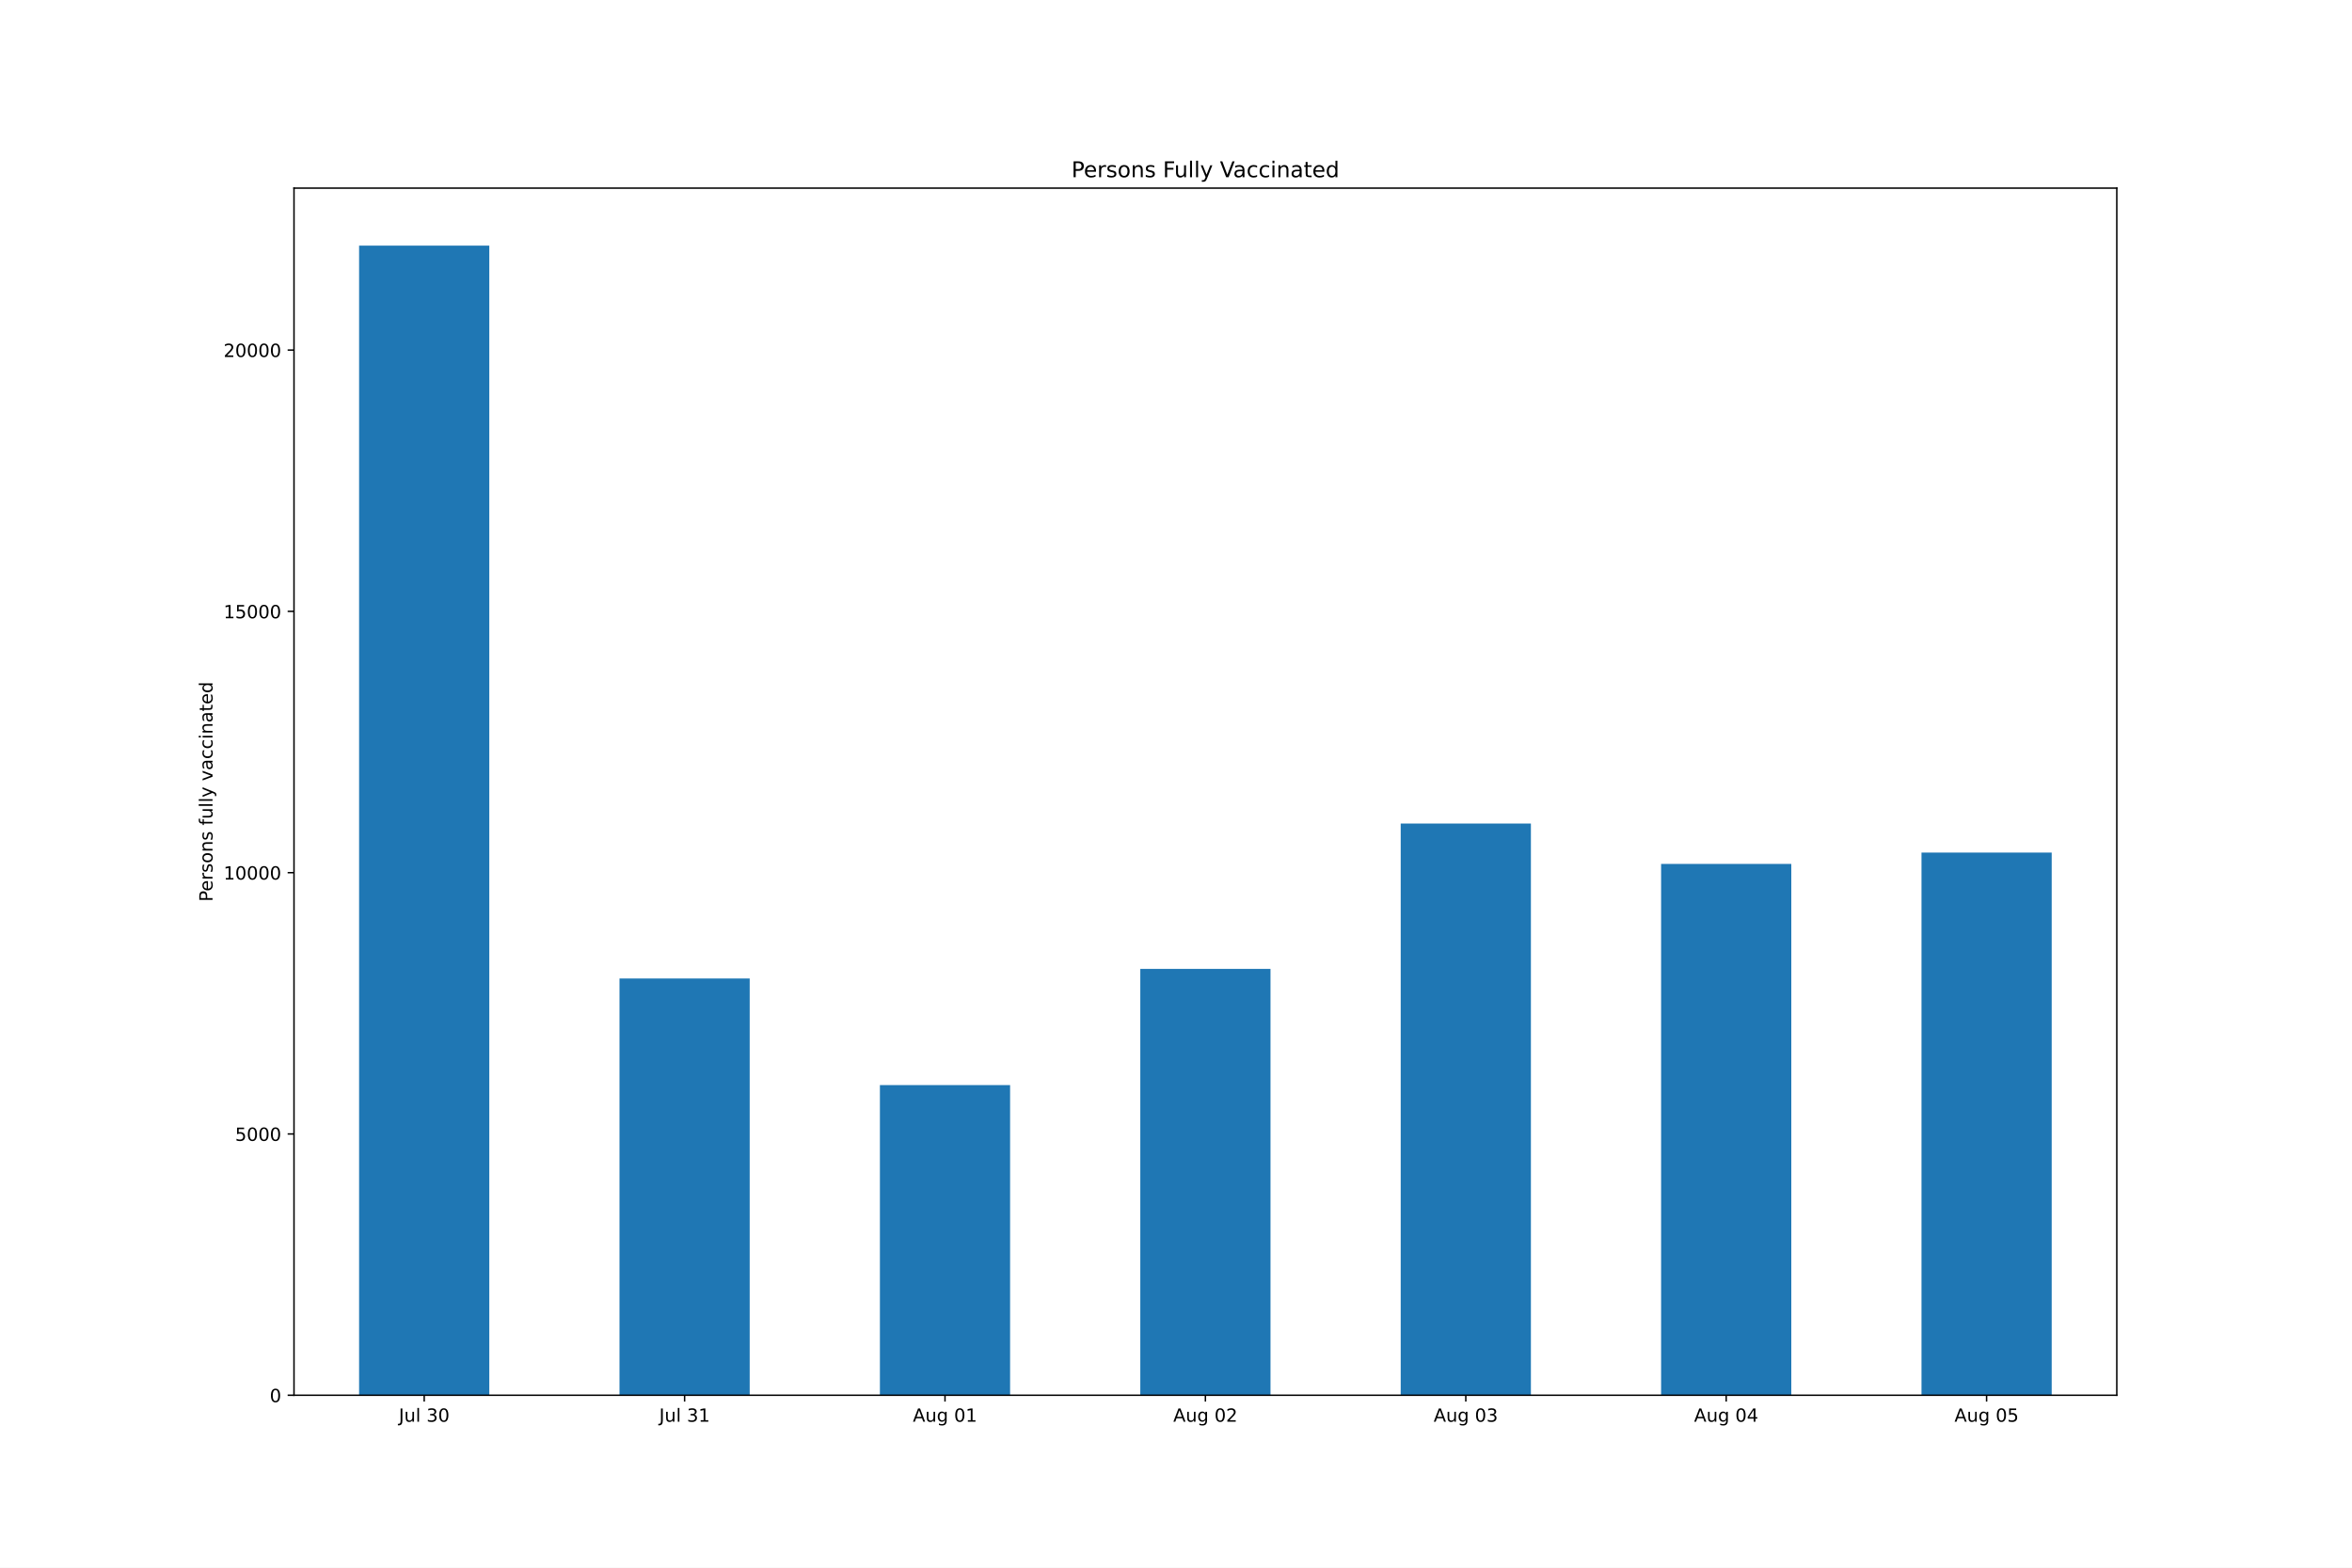
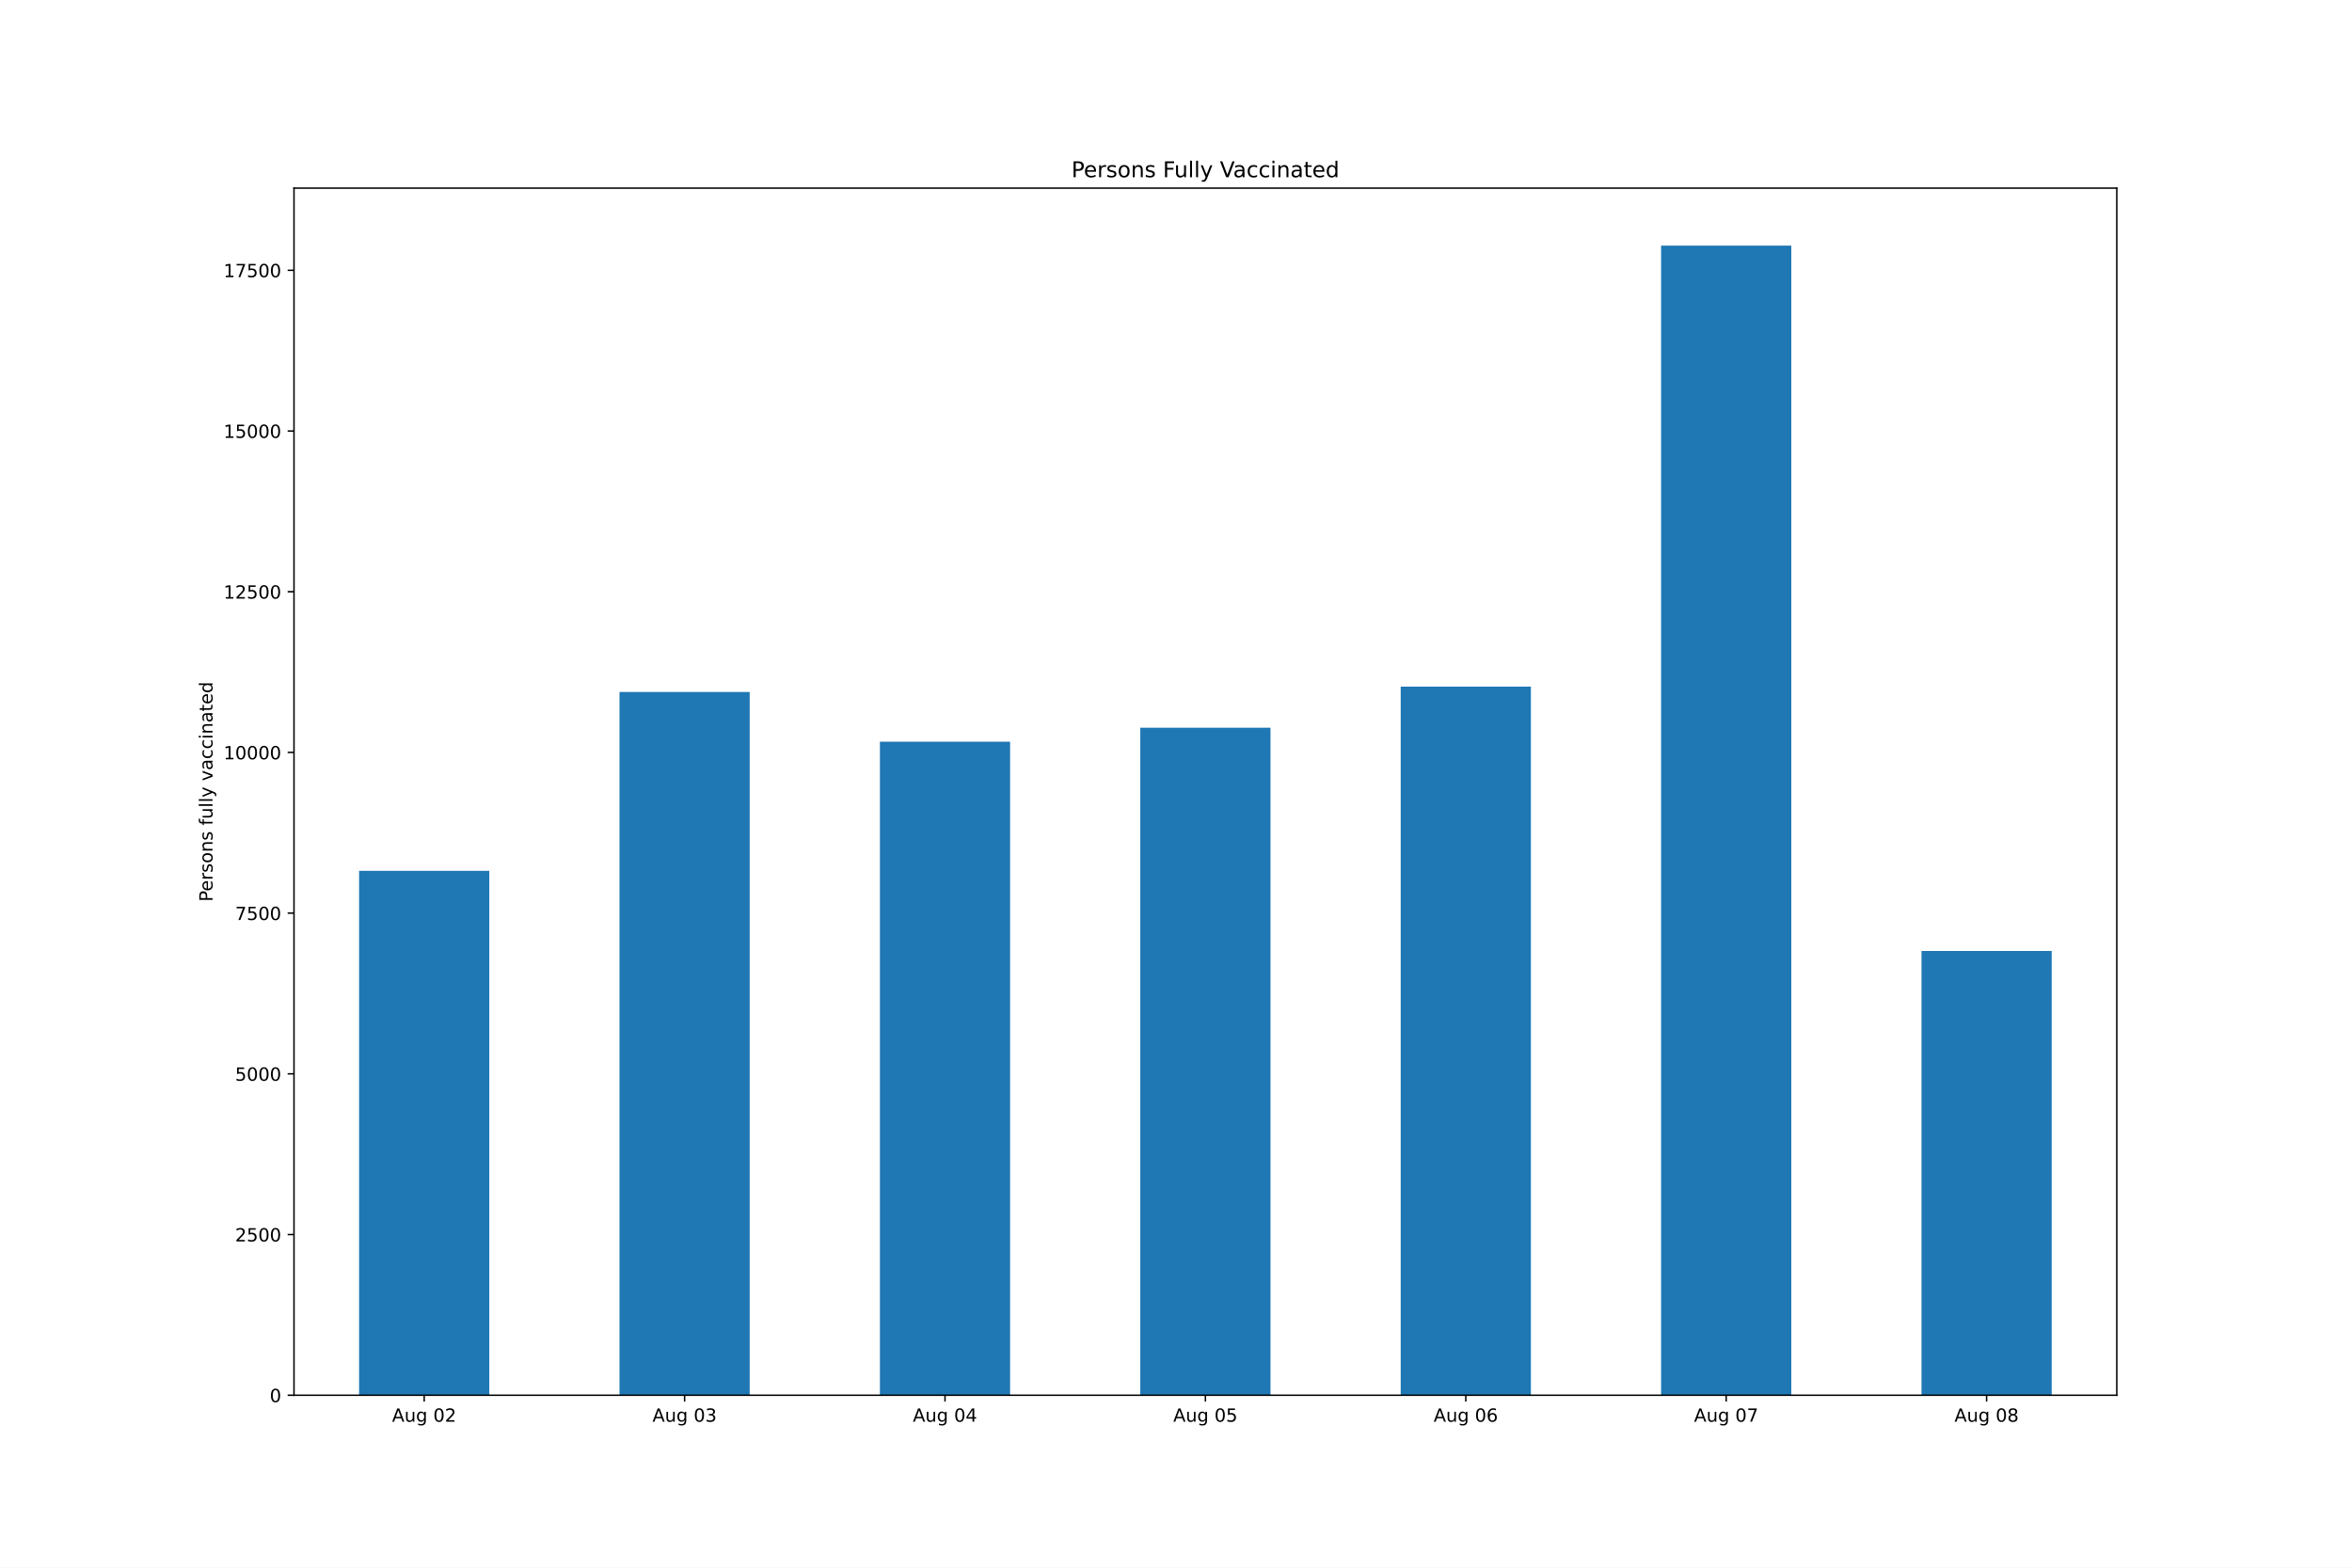
<svg xmlns="http://www.w3.org/2000/svg" xmlns:xlink="http://www.w3.org/1999/xlink" height="864pt" version="1.1" viewBox="0 0 1296 864" width="1296pt">
  <defs>
    <style type="text/css">*{stroke-linecap:butt;stroke-linejoin:round;}</style>
  </defs>
  <g id="figure_1">
    <g id="patch_1">
      <path d="M 0 864  L 1296 864  L 1296 0  L 0 0  z " style="fill:#ffffff;" />
    </g>
    <g id="axes_1">
      <g id="patch_2">
        <path d="M 162 768.96  L 1166.4 768.96  L 1166.4 103.68  L 162 103.68  z " style="fill:#ffffff;" />
      </g>
      <g id="patch_3">
-         <path clip-path="url(#p22496b5f93)" d="M 197.871 768.96  L 269.614 768.96  L 269.614 135.36  L 197.871 135.36  z " style="fill:#1f77b4;" />
+         <path clip-path="url(#p2b4a096b17)" d="M 197.871 768.96  L 269.614 768.96  L 269.614 479.936  L 197.871 479.936  z " style="fill:#1f77b4;" />
      </g>
      <g id="patch_4">
-         <path clip-path="url(#p22496b5f93)" d="M 341.357 768.96  L 413.1 768.96  L 413.1 539.27  L 341.357 539.27  z " style="fill:#1f77b4;" />
+         <path clip-path="url(#p2b4a096b17)" d="M 341.357 768.96  L 413.1 768.96  L 413.1 381.374  L 341.357 381.374  z " style="fill:#1f77b4;" />
      </g>
      <g id="patch_5">
-         <path clip-path="url(#p22496b5f93)" d="M 484.843 768.96  L 556.586 768.96  L 556.586 598.024  L 484.843 598.024  z " style="fill:#1f77b4;" />
+         <path clip-path="url(#p2b4a096b17)" d="M 484.843 768.96  L 556.586 768.96  L 556.586 408.76  L 484.843 408.76  z " style="fill:#1f77b4;" />
      </g>
      <g id="patch_6">
-         <path clip-path="url(#p22496b5f93)" d="M 628.329 768.96  L 700.071 768.96  L 700.071 533.999  L 628.329 533.999  z " style="fill:#1f77b4;" />
+         <path clip-path="url(#p2b4a096b17)" d="M 628.329 768.96  L 700.071 768.96  L 700.071 401.072  L 628.329 401.072  z " style="fill:#1f77b4;" />
      </g>
      <g id="patch_7">
-         <path clip-path="url(#p22496b5f93)" d="M 771.814 768.96  L 843.557 768.96  L 843.557 453.874  L 771.814 453.874  z " style="fill:#1f77b4;" />
+         <path clip-path="url(#p2b4a096b17)" d="M 771.814 768.96  L 843.557 768.96  L 843.557 378.434  L 771.814 378.434  z " style="fill:#1f77b4;" />
      </g>
      <g id="patch_8">
-         <path clip-path="url(#p22496b5f93)" d="M 915.3 768.96  L 987.043 768.96  L 987.043 476.137  L 915.3 476.137  z " style="fill:#1f77b4;" />
+         <path clip-path="url(#p2b4a096b17)" d="M 915.3 768.96  L 987.043 768.96  L 987.043 135.36  L 915.3 135.36  z " style="fill:#1f77b4;" />
      </g>
      <g id="patch_9">
-         <path clip-path="url(#p22496b5f93)" d="M 1058.786 768.96  L 1130.529 768.96  L 1130.529 469.887  L 1058.786 469.887  z " style="fill:#1f77b4;" />
+         <path clip-path="url(#p2b4a096b17)" d="M 1058.786 768.96  L 1130.529 768.96  L 1130.529 524.115  L 1058.786 524.115  z " style="fill:#1f77b4;" />
      </g>
      <g id="matplotlib.axis_1">
        <g id="xtick_1">
          <g id="line2d_1">
            <defs>
-               <path d="M 0 0  L 0 3.5  " id="m12a380d35c" style="stroke:#000000;stroke-width:0.8;" />
+               <path d="M 0 0  L 0 3.5  " id="m00814a25e5" style="stroke:#000000;stroke-width:0.8;" />
            </defs>
            <g>
-               <use style="stroke:#000000;stroke-width:0.8;" x="233.743" xlink:href="#m12a380d35c" y="768.96" />
+               <use style="stroke:#000000;stroke-width:0.8;" x="233.743" xlink:href="#m00814a25e5" y="768.96" />
            </g>
          </g>
          <g id="text_1">
-             <g transform="translate(219.7585 783.5584)scale(0.1 -0.1)">
-               <defs>
-                 <path d="M 628 4666  L 1259 4666  L 1259 325  Q 1259 -519 939 -900  Q 619 -1281 -91 -1281  L -331 -1281  L -331 -750  L -134 -750  Q 284 -750 456 -515  Q 628 -281 628 325  L 628 4666  z " id="DejaVuSans-4a" transform="scale(0.015625)" />
+             <g transform="translate(216.028 783.5584)scale(0.1 -0.1)">
+               <defs>
+                 <path d="M 2188 4044  L 1331 1722  L 3047 1722  L 2188 4044  z M 1831 4666  L 2547 4666  L 4325 0  L 3669 0  L 3244 1197  L 1141 1197  L 716 0  L 50 0  L 1831 4666  z " id="DejaVuSans-41" transform="scale(0.015625)" />
                <path d="M 544 1381  L 544 3500  L 1119 3500  L 1119 1403  Q 1119 906 1312 657  Q 1506 409 1894 409  Q 2359 409 2629 706  Q 2900 1003 2900 1516  L 2900 3500  L 3475 3500  L 3475 0  L 2900 0  L 2900 538  Q 2691 219 2414 64  Q 2138 -91 1772 -91  Q 1169 -91 856 284  Q 544 659 544 1381  z M 1991 3584  L 1991 3584  z " id="DejaVuSans-75" transform="scale(0.015625)" />
-                 <path d="M 603 4863  L 1178 4863  L 1178 0  L 603 0  L 603 4863  z " id="DejaVuSans-6c" transform="scale(0.015625)" />
+                 <path d="M 2906 1791  Q 2906 2416 2648 2759  Q 2391 3103 1925 3103  Q 1463 3103 1205 2759  Q 947 2416 947 1791  Q 947 1169 1205 825  Q 1463 481 1925 481  Q 2391 481 2648 825  Q 2906 1169 2906 1791  z M 3481 434  Q 3481 -459 3084 -895  Q 2688 -1331 1869 -1331  Q 1566 -1331 1297 -1286  Q 1028 -1241 775 -1147  L 775 -588  Q 1028 -725 1275 -790  Q 1522 -856 1778 -856  Q 2344 -856 2625 -561  Q 2906 -266 2906 331  L 2906 616  Q 2728 306 2450 153  Q 2172 0 1784 0  Q 1141 0 747 490  Q 353 981 353 1791  Q 353 2603 747 3093  Q 1141 3584 1784 3584  Q 2172 3584 2450 3431  Q 2728 3278 2906 2969  L 2906 3500  L 3481 3500  L 3481 434  z " id="DejaVuSans-67" transform="scale(0.015625)" />
                <path id="DejaVuSans-20" transform="scale(0.015625)" />
-                 <path d="M 2597 2516  Q 3050 2419 3304 2112  Q 3559 1806 3559 1356  Q 3559 666 3084 287  Q 2609 -91 1734 -91  Q 1441 -91 1130 -33  Q 819 25 488 141  L 488 750  Q 750 597 1062 519  Q 1375 441 1716 441  Q 2309 441 2620 675  Q 2931 909 2931 1356  Q 2931 1769 2642 2001  Q 2353 2234 1838 2234  L 1294 2234  L 1294 2753  L 1863 2753  Q 2328 2753 2575 2939  Q 2822 3125 2822 3475  Q 2822 3834 2567 4026  Q 2313 4219 1838 4219  Q 1578 4219 1281 4162  Q 984 4106 628 3988  L 628 4550  Q 988 4650 1302 4700  Q 1616 4750 1894 4750  Q 2613 4750 3031 4423  Q 3450 4097 3450 3541  Q 3450 3153 3228 2886  Q 3006 2619 2597 2516  z " id="DejaVuSans-33" transform="scale(0.015625)" />
                <path d="M 2034 4250  Q 1547 4250 1301 3770  Q 1056 3291 1056 2328  Q 1056 1369 1301 889  Q 1547 409 2034 409  Q 2525 409 2770 889  Q 3016 1369 3016 2328  Q 3016 3291 2770 3770  Q 2525 4250 2034 4250  z M 2034 4750  Q 2819 4750 3233 4129  Q 3647 3509 3647 2328  Q 3647 1150 3233 529  Q 2819 -91 2034 -91  Q 1250 -91 836 529  Q 422 1150 422 2328  Q 422 3509 836 4129  Q 1250 4750 2034 4750  z " id="DejaVuSans-30" transform="scale(0.015625)" />
-               </defs>
-               <use xlink:href="#DejaVuSans-4a" />
-               <use x="29.492" xlink:href="#DejaVuSans-75" />
-               <use x="92.871" xlink:href="#DejaVuSans-6c" />
-               <use x="120.654" xlink:href="#DejaVuSans-20" />
-               <use x="152.441" xlink:href="#DejaVuSans-33" />
-               <use x="216.064" xlink:href="#DejaVuSans-30" />
+                 <path d="M 1228 531  L 3431 531  L 3431 0  L 469 0  L 469 531  Q 828 903 1448 1529  Q 2069 2156 2228 2338  Q 2531 2678 2651 2914  Q 2772 3150 2772 3378  Q 2772 3750 2511 3984  Q 2250 4219 1831 4219  Q 1534 4219 1204 4116  Q 875 4013 500 3803  L 500 4441  Q 881 4594 1212 4672  Q 1544 4750 1819 4750  Q 2544 4750 2975 4387  Q 3406 4025 3406 3419  Q 3406 3131 3298 2873  Q 3191 2616 2906 2266  Q 2828 2175 2409 1742  Q 1991 1309 1228 531  z " id="DejaVuSans-32" transform="scale(0.015625)" />
+               </defs>
+               <use xlink:href="#DejaVuSans-41" />
+               <use x="68.408" xlink:href="#DejaVuSans-75" />
+               <use x="131.787" xlink:href="#DejaVuSans-67" />
+               <use x="195.264" xlink:href="#DejaVuSans-20" />
+               <use x="227.051" xlink:href="#DejaVuSans-30" />
+               <use x="290.674" xlink:href="#DejaVuSans-32" />
            </g>
          </g>
        </g>
        <g id="xtick_2">
          <g id="line2d_2">
            <g>
-               <use style="stroke:#000000;stroke-width:0.8;" x="377.229" xlink:href="#m12a380d35c" y="768.96" />
+               <use style="stroke:#000000;stroke-width:0.8;" x="377.229" xlink:href="#m00814a25e5" y="768.96" />
            </g>
          </g>
          <g id="text_2">
-             <g transform="translate(363.2442 783.5584)scale(0.1 -0.1)">
-               <defs>
-                 <path d="M 794 531  L 1825 531  L 1825 4091  L 703 3866  L 703 4441  L 1819 4666  L 2450 4666  L 2450 531  L 3481 531  L 3481 0  L 794 0  L 794 531  z " id="DejaVuSans-31" transform="scale(0.015625)" />
-               </defs>
-               <use xlink:href="#DejaVuSans-4a" />
-               <use x="29.492" xlink:href="#DejaVuSans-75" />
-               <use x="92.871" xlink:href="#DejaVuSans-6c" />
-               <use x="120.654" xlink:href="#DejaVuSans-20" />
-               <use x="152.441" xlink:href="#DejaVuSans-33" />
-               <use x="216.064" xlink:href="#DejaVuSans-31" />
+             <g transform="translate(359.5137 783.5584)scale(0.1 -0.1)">
+               <defs>
+                 <path d="M 2597 2516  Q 3050 2419 3304 2112  Q 3559 1806 3559 1356  Q 3559 666 3084 287  Q 2609 -91 1734 -91  Q 1441 -91 1130 -33  Q 819 25 488 141  L 488 750  Q 750 597 1062 519  Q 1375 441 1716 441  Q 2309 441 2620 675  Q 2931 909 2931 1356  Q 2931 1769 2642 2001  Q 2353 2234 1838 2234  L 1294 2234  L 1294 2753  L 1863 2753  Q 2328 2753 2575 2939  Q 2822 3125 2822 3475  Q 2822 3834 2567 4026  Q 2313 4219 1838 4219  Q 1578 4219 1281 4162  Q 984 4106 628 3988  L 628 4550  Q 988 4650 1302 4700  Q 1616 4750 1894 4750  Q 2613 4750 3031 4423  Q 3450 4097 3450 3541  Q 3450 3153 3228 2886  Q 3006 2619 2597 2516  z " id="DejaVuSans-33" transform="scale(0.015625)" />
+               </defs>
+               <use xlink:href="#DejaVuSans-41" />
+               <use x="68.408" xlink:href="#DejaVuSans-75" />
+               <use x="131.787" xlink:href="#DejaVuSans-67" />
+               <use x="195.264" xlink:href="#DejaVuSans-20" />
+               <use x="227.051" xlink:href="#DejaVuSans-30" />
+               <use x="290.674" xlink:href="#DejaVuSans-33" />
            </g>
          </g>
        </g>
        <g id="xtick_3">
          <g id="line2d_3">
            <g>
-               <use style="stroke:#000000;stroke-width:0.8;" x="520.714" xlink:href="#m12a380d35c" y="768.96" />
+               <use style="stroke:#000000;stroke-width:0.8;" x="520.714" xlink:href="#m00814a25e5" y="768.96" />
            </g>
          </g>
          <g id="text_3">
            <g transform="translate(502.9994 783.5584)scale(0.1 -0.1)">
              <defs>
-                 <path d="M 2188 4044  L 1331 1722  L 3047 1722  L 2188 4044  z M 1831 4666  L 2547 4666  L 4325 0  L 3669 0  L 3244 1197  L 1141 1197  L 716 0  L 50 0  L 1831 4666  z " id="DejaVuSans-41" transform="scale(0.015625)" />
-                 <path d="M 2906 1791  Q 2906 2416 2648 2759  Q 2391 3103 1925 3103  Q 1463 3103 1205 2759  Q 947 2416 947 1791  Q 947 1169 1205 825  Q 1463 481 1925 481  Q 2391 481 2648 825  Q 2906 1169 2906 1791  z M 3481 434  Q 3481 -459 3084 -895  Q 2688 -1331 1869 -1331  Q 1566 -1331 1297 -1286  Q 1028 -1241 775 -1147  L 775 -588  Q 1028 -725 1275 -790  Q 1522 -856 1778 -856  Q 2344 -856 2625 -561  Q 2906 -266 2906 331  L 2906 616  Q 2728 306 2450 153  Q 2172 0 1784 0  Q 1141 0 747 490  Q 353 981 353 1791  Q 353 2603 747 3093  Q 1141 3584 1784 3584  Q 2172 3584 2450 3431  Q 2728 3278 2906 2969  L 2906 3500  L 3481 3500  L 3481 434  z " id="DejaVuSans-67" transform="scale(0.015625)" />
-               </defs>
-               <use xlink:href="#DejaVuSans-41" />
-               <use x="68.408" xlink:href="#DejaVuSans-75" />
-               <use x="131.787" xlink:href="#DejaVuSans-67" />
-               <use x="195.264" xlink:href="#DejaVuSans-20" />
-               <use x="227.051" xlink:href="#DejaVuSans-30" />
-               <use x="290.674" xlink:href="#DejaVuSans-31" />
+                 <path d="M 2419 4116  L 825 1625  L 2419 1625  L 2419 4116  z M 2253 4666  L 3047 4666  L 3047 1625  L 3713 1625  L 3713 1100  L 3047 1100  L 3047 0  L 2419 0  L 2419 1100  L 313 1100  L 313 1709  L 2253 4666  z " id="DejaVuSans-34" transform="scale(0.015625)" />
+               </defs>
+               <use xlink:href="#DejaVuSans-41" />
+               <use x="68.408" xlink:href="#DejaVuSans-75" />
+               <use x="131.787" xlink:href="#DejaVuSans-67" />
+               <use x="195.264" xlink:href="#DejaVuSans-20" />
+               <use x="227.051" xlink:href="#DejaVuSans-30" />
+               <use x="290.674" xlink:href="#DejaVuSans-34" />
            </g>
          </g>
        </g>
        <g id="xtick_4">
          <g id="line2d_4">
            <g>
-               <use style="stroke:#000000;stroke-width:0.8;" x="664.2" xlink:href="#m12a380d35c" y="768.96" />
+               <use style="stroke:#000000;stroke-width:0.8;" x="664.2" xlink:href="#m00814a25e5" y="768.96" />
            </g>
          </g>
          <g id="text_4">
            <g transform="translate(646.4852 783.5584)scale(0.1 -0.1)">
              <defs>
-                 <path d="M 1228 531  L 3431 531  L 3431 0  L 469 0  L 469 531  Q 828 903 1448 1529  Q 2069 2156 2228 2338  Q 2531 2678 2651 2914  Q 2772 3150 2772 3378  Q 2772 3750 2511 3984  Q 2250 4219 1831 4219  Q 1534 4219 1204 4116  Q 875 4013 500 3803  L 500 4441  Q 881 4594 1212 4672  Q 1544 4750 1819 4750  Q 2544 4750 2975 4387  Q 3406 4025 3406 3419  Q 3406 3131 3298 2873  Q 3191 2616 2906 2266  Q 2828 2175 2409 1742  Q 1991 1309 1228 531  z " id="DejaVuSans-32" transform="scale(0.015625)" />
-               </defs>
-               <use xlink:href="#DejaVuSans-41" />
-               <use x="68.408" xlink:href="#DejaVuSans-75" />
-               <use x="131.787" xlink:href="#DejaVuSans-67" />
-               <use x="195.264" xlink:href="#DejaVuSans-20" />
-               <use x="227.051" xlink:href="#DejaVuSans-30" />
-               <use x="290.674" xlink:href="#DejaVuSans-32" />
+                 <path d="M 691 4666  L 3169 4666  L 3169 4134  L 1269 4134  L 1269 2991  Q 1406 3038 1543 3061  Q 1681 3084 1819 3084  Q 2600 3084 3056 2656  Q 3513 2228 3513 1497  Q 3513 744 3044 326  Q 2575 -91 1722 -91  Q 1428 -91 1123 -41  Q 819 9 494 109  L 494 744  Q 775 591 1075 516  Q 1375 441 1709 441  Q 2250 441 2565 725  Q 2881 1009 2881 1497  Q 2881 1984 2565 2268  Q 2250 2553 1709 2553  Q 1456 2553 1204 2497  Q 953 2441 691 2322  L 691 4666  z " id="DejaVuSans-35" transform="scale(0.015625)" />
+               </defs>
+               <use xlink:href="#DejaVuSans-41" />
+               <use x="68.408" xlink:href="#DejaVuSans-75" />
+               <use x="131.787" xlink:href="#DejaVuSans-67" />
+               <use x="195.264" xlink:href="#DejaVuSans-20" />
+               <use x="227.051" xlink:href="#DejaVuSans-30" />
+               <use x="290.674" xlink:href="#DejaVuSans-35" />
            </g>
          </g>
        </g>
        <g id="xtick_5">
          <g id="line2d_5">
            <g>
-               <use style="stroke:#000000;stroke-width:0.8;" x="807.686" xlink:href="#m12a380d35c" y="768.96" />
+               <use style="stroke:#000000;stroke-width:0.8;" x="807.686" xlink:href="#m00814a25e5" y="768.96" />
            </g>
          </g>
          <g id="text_5">
            <g transform="translate(789.9709 783.5584)scale(0.1 -0.1)">
-               <use xlink:href="#DejaVuSans-41" />
-               <use x="68.408" xlink:href="#DejaVuSans-75" />
-               <use x="131.787" xlink:href="#DejaVuSans-67" />
-               <use x="195.264" xlink:href="#DejaVuSans-20" />
-               <use x="227.051" xlink:href="#DejaVuSans-30" />
-               <use x="290.674" xlink:href="#DejaVuSans-33" />
+               <defs>
+                 <path d="M 2113 2584  Q 1688 2584 1439 2293  Q 1191 2003 1191 1497  Q 1191 994 1439 701  Q 1688 409 2113 409  Q 2538 409 2786 701  Q 3034 994 3034 1497  Q 3034 2003 2786 2293  Q 2538 2584 2113 2584  z M 3366 4563  L 3366 3988  Q 3128 4100 2886 4159  Q 2644 4219 2406 4219  Q 1781 4219 1451 3797  Q 1122 3375 1075 2522  Q 1259 2794 1537 2939  Q 1816 3084 2150 3084  Q 2853 3084 3261 2657  Q 3669 2231 3669 1497  Q 3669 778 3244 343  Q 2819 -91 2113 -91  Q 1303 -91 875 529  Q 447 1150 447 2328  Q 447 3434 972 4092  Q 1497 4750 2381 4750  Q 2619 4750 2861 4703  Q 3103 4656 3366 4563  z " id="DejaVuSans-36" transform="scale(0.015625)" />
+               </defs>
+               <use xlink:href="#DejaVuSans-41" />
+               <use x="68.408" xlink:href="#DejaVuSans-75" />
+               <use x="131.787" xlink:href="#DejaVuSans-67" />
+               <use x="195.264" xlink:href="#DejaVuSans-20" />
+               <use x="227.051" xlink:href="#DejaVuSans-30" />
+               <use x="290.674" xlink:href="#DejaVuSans-36" />
            </g>
          </g>
        </g>
        <g id="xtick_6">
          <g id="line2d_6">
            <g>
-               <use style="stroke:#000000;stroke-width:0.8;" x="951.171" xlink:href="#m12a380d35c" y="768.96" />
+               <use style="stroke:#000000;stroke-width:0.8;" x="951.171" xlink:href="#m00814a25e5" y="768.96" />
            </g>
          </g>
          <g id="text_6">
            <g transform="translate(933.4566 783.5584)scale(0.1 -0.1)">
              <defs>
-                 <path d="M 2419 4116  L 825 1625  L 2419 1625  L 2419 4116  z M 2253 4666  L 3047 4666  L 3047 1625  L 3713 1625  L 3713 1100  L 3047 1100  L 3047 0  L 2419 0  L 2419 1100  L 313 1100  L 313 1709  L 2253 4666  z " id="DejaVuSans-34" transform="scale(0.015625)" />
-               </defs>
-               <use xlink:href="#DejaVuSans-41" />
-               <use x="68.408" xlink:href="#DejaVuSans-75" />
-               <use x="131.787" xlink:href="#DejaVuSans-67" />
-               <use x="195.264" xlink:href="#DejaVuSans-20" />
-               <use x="227.051" xlink:href="#DejaVuSans-30" />
-               <use x="290.674" xlink:href="#DejaVuSans-34" />
+                 <path d="M 525 4666  L 3525 4666  L 3525 4397  L 1831 0  L 1172 0  L 2766 4134  L 525 4134  L 525 4666  z " id="DejaVuSans-37" transform="scale(0.015625)" />
+               </defs>
+               <use xlink:href="#DejaVuSans-41" />
+               <use x="68.408" xlink:href="#DejaVuSans-75" />
+               <use x="131.787" xlink:href="#DejaVuSans-67" />
+               <use x="195.264" xlink:href="#DejaVuSans-20" />
+               <use x="227.051" xlink:href="#DejaVuSans-30" />
+               <use x="290.674" xlink:href="#DejaVuSans-37" />
            </g>
          </g>
        </g>
        <g id="xtick_7">
          <g id="line2d_7">
            <g>
-               <use style="stroke:#000000;stroke-width:0.8;" x="1094.657" xlink:href="#m12a380d35c" y="768.96" />
+               <use style="stroke:#000000;stroke-width:0.8;" x="1094.657" xlink:href="#m00814a25e5" y="768.96" />
            </g>
          </g>
          <g id="text_7">
            <g transform="translate(1076.942 783.5584)scale(0.1 -0.1)">
              <defs>
-                 <path d="M 691 4666  L 3169 4666  L 3169 4134  L 1269 4134  L 1269 2991  Q 1406 3038 1543 3061  Q 1681 3084 1819 3084  Q 2600 3084 3056 2656  Q 3513 2228 3513 1497  Q 3513 744 3044 326  Q 2575 -91 1722 -91  Q 1428 -91 1123 -41  Q 819 9 494 109  L 494 744  Q 775 591 1075 516  Q 1375 441 1709 441  Q 2250 441 2565 725  Q 2881 1009 2881 1497  Q 2881 1984 2565 2268  Q 2250 2553 1709 2553  Q 1456 2553 1204 2497  Q 953 2441 691 2322  L 691 4666  z " id="DejaVuSans-35" transform="scale(0.015625)" />
-               </defs>
-               <use xlink:href="#DejaVuSans-41" />
-               <use x="68.408" xlink:href="#DejaVuSans-75" />
-               <use x="131.787" xlink:href="#DejaVuSans-67" />
-               <use x="195.264" xlink:href="#DejaVuSans-20" />
-               <use x="227.051" xlink:href="#DejaVuSans-30" />
-               <use x="290.674" xlink:href="#DejaVuSans-35" />
+                 <path d="M 2034 2216  Q 1584 2216 1326 1975  Q 1069 1734 1069 1313  Q 1069 891 1326 650  Q 1584 409 2034 409  Q 2484 409 2743 651  Q 3003 894 3003 1313  Q 3003 1734 2745 1975  Q 2488 2216 2034 2216  z M 1403 2484  Q 997 2584 770 2862  Q 544 3141 544 3541  Q 544 4100 942 4425  Q 1341 4750 2034 4750  Q 2731 4750 3128 4425  Q 3525 4100 3525 3541  Q 3525 3141 3298 2862  Q 3072 2584 2669 2484  Q 3125 2378 3379 2068  Q 3634 1759 3634 1313  Q 3634 634 3220 271  Q 2806 -91 2034 -91  Q 1263 -91 848 271  Q 434 634 434 1313  Q 434 1759 690 2068  Q 947 2378 1403 2484  z M 1172 3481  Q 1172 3119 1398 2916  Q 1625 2713 2034 2713  Q 2441 2713 2670 2916  Q 2900 3119 2900 3481  Q 2900 3844 2670 4047  Q 2441 4250 2034 4250  Q 1625 4250 1398 4047  Q 1172 3844 1172 3481  z " id="DejaVuSans-38" transform="scale(0.015625)" />
+               </defs>
+               <use xlink:href="#DejaVuSans-41" />
+               <use x="68.408" xlink:href="#DejaVuSans-75" />
+               <use x="131.787" xlink:href="#DejaVuSans-67" />
+               <use x="195.264" xlink:href="#DejaVuSans-20" />
+               <use x="227.051" xlink:href="#DejaVuSans-30" />
+               <use x="290.674" xlink:href="#DejaVuSans-38" />
            </g>
          </g>
        </g>
      </g>
      <g id="matplotlib.axis_2">
        <g id="ytick_1">
          <g id="line2d_8">
            <defs>
-               <path d="M 0 0  L -3.5 0  " id="m05efe5d61e" style="stroke:#000000;stroke-width:0.8;" />
+               <path d="M 0 0  L -3.5 0  " id="m2b9b598139" style="stroke:#000000;stroke-width:0.8;" />
            </defs>
            <g>
-               <use style="stroke:#000000;stroke-width:0.8;" x="162" xlink:href="#m05efe5d61e" y="768.96" />
+               <use style="stroke:#000000;stroke-width:0.8;" x="162" xlink:href="#m2b9b598139" y="768.96" />
            </g>
          </g>
          <g id="text_8">
            <g transform="translate(148.6375 772.7592)scale(0.1 -0.1)">
              <use xlink:href="#DejaVuSans-30" />
            </g>
          </g>
        </g>
        <g id="ytick_2">
          <g id="line2d_9">
            <g>
-               <use style="stroke:#000000;stroke-width:0.8;" x="162" xlink:href="#m05efe5d61e" y="624.953" />
+               <use style="stroke:#000000;stroke-width:0.8;" x="162" xlink:href="#m2b9b598139" y="680.389" />
            </g>
          </g>
          <g id="text_9">
-             <g transform="translate(129.55 628.7527)scale(0.1 -0.1)">
+             <g transform="translate(129.55 684.1884)scale(0.1 -0.1)">
+               <use xlink:href="#DejaVuSans-32" />
+               <use x="63.623" xlink:href="#DejaVuSans-35" />
+               <use x="127.246" xlink:href="#DejaVuSans-30" />
+               <use x="190.869" xlink:href="#DejaVuSans-30" />
+             </g>
+           </g>
+         </g>
+         <g id="ytick_3">
+           <g id="line2d_10">
+             <g>
+               <use style="stroke:#000000;stroke-width:0.8;" x="162" xlink:href="#m2b9b598139" y="591.818" />
+             </g>
+           </g>
+           <g id="text_10">
+             <g transform="translate(129.55 595.6176)scale(0.1 -0.1)">
              <use xlink:href="#DejaVuSans-35" />
              <use x="63.623" xlink:href="#DejaVuSans-30" />
              <use x="127.246" xlink:href="#DejaVuSans-30" />
              <use x="190.869" xlink:href="#DejaVuSans-30" />
            </g>
          </g>
        </g>
-         <g id="ytick_3">
-           <g id="line2d_10">
-             <g>
-               <use style="stroke:#000000;stroke-width:0.8;" x="162" xlink:href="#m05efe5d61e" y="480.947" />
-             </g>
-           </g>
-           <g id="text_10">
-             <g transform="translate(123.1875 484.7461)scale(0.1 -0.1)">
+         <g id="ytick_4">
+           <g id="line2d_11">
+             <g>
+               <use style="stroke:#000000;stroke-width:0.8;" x="162" xlink:href="#m2b9b598139" y="503.248" />
+             </g>
+           </g>
+           <g id="text_11">
+             <g transform="translate(129.55 507.0469)scale(0.1 -0.1)">
+               <use xlink:href="#DejaVuSans-37" />
+               <use x="63.623" xlink:href="#DejaVuSans-35" />
+               <use x="127.246" xlink:href="#DejaVuSans-30" />
+               <use x="190.869" xlink:href="#DejaVuSans-30" />
+             </g>
+           </g>
+         </g>
+         <g id="ytick_5">
+           <g id="line2d_12">
+             <g>
+               <use style="stroke:#000000;stroke-width:0.8;" x="162" xlink:href="#m2b9b598139" y="414.677" />
+             </g>
+           </g>
+           <g id="text_12">
+             <g transform="translate(123.1875 418.4761)scale(0.1 -0.1)">
+               <defs>
+                 <path d="M 794 531  L 1825 531  L 1825 4091  L 703 3866  L 703 4441  L 1819 4666  L 2450 4666  L 2450 531  L 3481 531  L 3481 0  L 794 0  L 794 531  z " id="DejaVuSans-31" transform="scale(0.015625)" />
+               </defs>
              <use xlink:href="#DejaVuSans-31" />
              <use x="63.623" xlink:href="#DejaVuSans-30" />
              <use x="127.246" xlink:href="#DejaVuSans-30" />
              <use x="190.869" xlink:href="#DejaVuSans-30" />
              <use x="254.492" xlink:href="#DejaVuSans-30" />
            </g>
          </g>
        </g>
-         <g id="ytick_4">
-           <g id="line2d_11">
-             <g>
-               <use style="stroke:#000000;stroke-width:0.8;" x="162" xlink:href="#m05efe5d61e" y="336.94" />
-             </g>
-           </g>
-           <g id="text_11">
-             <g transform="translate(123.1875 340.7396)scale(0.1 -0.1)">
+         <g id="ytick_6">
+           <g id="line2d_13">
+             <g>
+               <use style="stroke:#000000;stroke-width:0.8;" x="162" xlink:href="#m2b9b598139" y="326.106" />
+             </g>
+           </g>
+           <g id="text_13">
+             <g transform="translate(123.1875 329.9053)scale(0.1 -0.1)">
+               <use xlink:href="#DejaVuSans-31" />
+               <use x="63.623" xlink:href="#DejaVuSans-32" />
+               <use x="127.246" xlink:href="#DejaVuSans-35" />
+               <use x="190.869" xlink:href="#DejaVuSans-30" />
+               <use x="254.492" xlink:href="#DejaVuSans-30" />
+             </g>
+           </g>
+         </g>
+         <g id="ytick_7">
+           <g id="line2d_14">
+             <g>
+               <use style="stroke:#000000;stroke-width:0.8;" x="162" xlink:href="#m2b9b598139" y="237.535" />
+             </g>
+           </g>
+           <g id="text_14">
+             <g transform="translate(123.1875 241.3345)scale(0.1 -0.1)">
              <use xlink:href="#DejaVuSans-31" />
              <use x="63.623" xlink:href="#DejaVuSans-35" />
              <use x="127.246" xlink:href="#DejaVuSans-30" />
              <use x="190.869" xlink:href="#DejaVuSans-30" />
              <use x="254.492" xlink:href="#DejaVuSans-30" />
            </g>
          </g>
        </g>
-         <g id="ytick_5">
-           <g id="line2d_12">
-             <g>
-               <use style="stroke:#000000;stroke-width:0.8;" x="162" xlink:href="#m05efe5d61e" y="192.934" />
-             </g>
-           </g>
-           <g id="text_12">
-             <g transform="translate(123.1875 196.733)scale(0.1 -0.1)">
-               <use xlink:href="#DejaVuSans-32" />
-               <use x="63.623" xlink:href="#DejaVuSans-30" />
-               <use x="127.246" xlink:href="#DejaVuSans-30" />
+         <g id="ytick_8">
+           <g id="line2d_15">
+             <g>
+               <use style="stroke:#000000;stroke-width:0.8;" x="162" xlink:href="#m2b9b598139" y="148.964" />
+             </g>
+           </g>
+           <g id="text_15">
+             <g transform="translate(123.1875 152.7637)scale(0.1 -0.1)">
+               <use xlink:href="#DejaVuSans-31" />
+               <use x="63.623" xlink:href="#DejaVuSans-37" />
+               <use x="127.246" xlink:href="#DejaVuSans-35" />
              <use x="190.869" xlink:href="#DejaVuSans-30" />
              <use x="254.492" xlink:href="#DejaVuSans-30" />
            </g>
          </g>
        </g>
-         <g id="text_13">
+         <g id="text_16">
          <g transform="translate(117.1078 496.9223)rotate(-90)scale(0.1 -0.1)">
            <defs>
              <path d="M 1259 4147  L 1259 2394  L 2053 2394  Q 2494 2394 2734 2622  Q 2975 2850 2975 3272  Q 2975 3691 2734 3919  Q 2494 4147 2053 4147  L 1259 4147  z M 628 4666  L 2053 4666  Q 2838 4666 3239 4311  Q 3641 3956 3641 3272  Q 3641 2581 3239 2228  Q 2838 1875 2053 1875  L 1259 1875  L 1259 0  L 628 0  L 628 4666  z " id="DejaVuSans-50" transform="scale(0.015625)" />
              <path d="M 3597 1894  L 3597 1613  L 953 1613  Q 991 1019 1311 708  Q 1631 397 2203 397  Q 2534 397 2845 478  Q 3156 559 3463 722  L 3463 178  Q 3153 47 2828 -22  Q 2503 -91 2169 -91  Q 1331 -91 842 396  Q 353 884 353 1716  Q 353 2575 817 3079  Q 1281 3584 2069 3584  Q 2775 3584 3186 3129  Q 3597 2675 3597 1894  z M 3022 2063  Q 3016 2534 2758 2815  Q 2500 3097 2075 3097  Q 1594 3097 1305 2825  Q 1016 2553 972 2059  L 3022 2063  z " id="DejaVuSans-65" transform="scale(0.015625)" />
              <path d="M 2631 2963  Q 2534 3019 2420 3045  Q 2306 3072 2169 3072  Q 1681 3072 1420 2755  Q 1159 2438 1159 1844  L 1159 0  L 581 0  L 581 3500  L 1159 3500  L 1159 2956  Q 1341 3275 1631 3429  Q 1922 3584 2338 3584  Q 2397 3584 2469 3576  Q 2541 3569 2628 3553  L 2631 2963  z " id="DejaVuSans-72" transform="scale(0.015625)" />
              <path d="M 2834 3397  L 2834 2853  Q 2591 2978 2328 3040  Q 2066 3103 1784 3103  Q 1356 3103 1142 2972  Q 928 2841 928 2578  Q 928 2378 1081 2264  Q 1234 2150 1697 2047  L 1894 2003  Q 2506 1872 2764 1633  Q 3022 1394 3022 966  Q 3022 478 2636 193  Q 2250 -91 1575 -91  Q 1294 -91 989 -36  Q 684 19 347 128  L 347 722  Q 666 556 975 473  Q 1284 391 1588 391  Q 1994 391 2212 530  Q 2431 669 2431 922  Q 2431 1156 2273 1281  Q 2116 1406 1581 1522  L 1381 1569  Q 847 1681 609 1914  Q 372 2147 372 2553  Q 372 3047 722 3315  Q 1072 3584 1716 3584  Q 2034 3584 2315 3537  Q 2597 3491 2834 3397  z " id="DejaVuSans-73" transform="scale(0.015625)" />
              <path d="M 1959 3097  Q 1497 3097 1228 2736  Q 959 2375 959 1747  Q 959 1119 1226 758  Q 1494 397 1959 397  Q 2419 397 2687 759  Q 2956 1122 2956 1747  Q 2956 2369 2687 2733  Q 2419 3097 1959 3097  z M 1959 3584  Q 2709 3584 3137 3096  Q 3566 2609 3566 1747  Q 3566 888 3137 398  Q 2709 -91 1959 -91  Q 1206 -91 779 398  Q 353 888 353 1747  Q 353 2609 779 3096  Q 1206 3584 1959 3584  z " id="DejaVuSans-6f" transform="scale(0.015625)" />
              <path d="M 3513 2113  L 3513 0  L 2938 0  L 2938 2094  Q 2938 2591 2744 2837  Q 2550 3084 2163 3084  Q 1697 3084 1428 2787  Q 1159 2491 1159 1978  L 1159 0  L 581 0  L 581 3500  L 1159 3500  L 1159 2956  Q 1366 3272 1645 3428  Q 1925 3584 2291 3584  Q 2894 3584 3203 3211  Q 3513 2838 3513 2113  z " id="DejaVuSans-6e" transform="scale(0.015625)" />
              <path d="M 2375 4863  L 2375 4384  L 1825 4384  Q 1516 4384 1395 4259  Q 1275 4134 1275 3809  L 1275 3500  L 2222 3500  L 2222 3053  L 1275 3053  L 1275 0  L 697 0  L 697 3053  L 147 3053  L 147 3500  L 697 3500  L 697 3744  Q 697 4328 969 4595  Q 1241 4863 1831 4863  L 2375 4863  z " id="DejaVuSans-66" transform="scale(0.015625)" />
+               <path d="M 603 4863  L 1178 4863  L 1178 0  L 603 0  L 603 4863  z " id="DejaVuSans-6c" transform="scale(0.015625)" />
              <path d="M 2059 -325  Q 1816 -950 1584 -1140  Q 1353 -1331 966 -1331  L 506 -1331  L 506 -850  L 844 -850  Q 1081 -850 1212 -737  Q 1344 -625 1503 -206  L 1606 56  L 191 3500  L 800 3500  L 1894 763  L 2988 3500  L 3597 3500  L 2059 -325  z " id="DejaVuSans-79" transform="scale(0.015625)" />
              <path d="M 191 3500  L 800 3500  L 1894 563  L 2988 3500  L 3597 3500  L 2284 0  L 1503 0  L 191 3500  z " id="DejaVuSans-76" transform="scale(0.015625)" />
              <path d="M 2194 1759  Q 1497 1759 1228 1600  Q 959 1441 959 1056  Q 959 750 1161 570  Q 1363 391 1709 391  Q 2188 391 2477 730  Q 2766 1069 2766 1631  L 2766 1759  L 2194 1759  z M 3341 1997  L 3341 0  L 2766 0  L 2766 531  Q 2569 213 2275 61  Q 1981 -91 1556 -91  Q 1019 -91 701 211  Q 384 513 384 1019  Q 384 1609 779 1909  Q 1175 2209 1959 2209  L 2766 2209  L 2766 2266  Q 2766 2663 2505 2880  Q 2244 3097 1772 3097  Q 1472 3097 1187 3025  Q 903 2953 641 2809  L 641 3341  Q 956 3463 1253 3523  Q 1550 3584 1831 3584  Q 2591 3584 2966 3190  Q 3341 2797 3341 1997  z " id="DejaVuSans-61" transform="scale(0.015625)" />
              <path d="M 3122 3366  L 3122 2828  Q 2878 2963 2633 3030  Q 2388 3097 2138 3097  Q 1578 3097 1268 2742  Q 959 2388 959 1747  Q 959 1106 1268 751  Q 1578 397 2138 397  Q 2388 397 2633 464  Q 2878 531 3122 666  L 3122 134  Q 2881 22 2623 -34  Q 2366 -91 2075 -91  Q 1284 -91 818 406  Q 353 903 353 1747  Q 353 2603 823 3093  Q 1294 3584 2113 3584  Q 2378 3584 2631 3529  Q 2884 3475 3122 3366  z " id="DejaVuSans-63" transform="scale(0.015625)" />
              <path d="M 603 3500  L 1178 3500  L 1178 0  L 603 0  L 603 3500  z M 603 4863  L 1178 4863  L 1178 4134  L 603 4134  L 603 4863  z " id="DejaVuSans-69" transform="scale(0.015625)" />
              <path d="M 1172 4494  L 1172 3500  L 2356 3500  L 2356 3053  L 1172 3053  L 1172 1153  Q 1172 725 1289 603  Q 1406 481 1766 481  L 2356 481  L 2356 0  L 1766 0  Q 1100 0 847 248  Q 594 497 594 1153  L 594 3053  L 172 3053  L 172 3500  L 594 3500  L 594 4494  L 1172 4494  z " id="DejaVuSans-74" transform="scale(0.015625)" />
              <path d="M 2906 2969  L 2906 4863  L 3481 4863  L 3481 0  L 2906 0  L 2906 525  Q 2725 213 2448 61  Q 2172 -91 1784 -91  Q 1150 -91 751 415  Q 353 922 353 1747  Q 353 2572 751 3078  Q 1150 3584 1784 3584  Q 2172 3584 2448 3432  Q 2725 3281 2906 2969  z M 947 1747  Q 947 1113 1208 752  Q 1469 391 1925 391  Q 2381 391 2643 752  Q 2906 1113 2906 1747  Q 2906 2381 2643 2742  Q 2381 3103 1925 3103  Q 1469 3103 1208 2742  Q 947 2381 947 1747  z " id="DejaVuSans-64" transform="scale(0.015625)" />
            </defs>
            <use xlink:href="#DejaVuSans-50" />
            <use x="56.678" xlink:href="#DejaVuSans-65" />
            <use x="118.201" xlink:href="#DejaVuSans-72" />
            <use x="159.314" xlink:href="#DejaVuSans-73" />
            <use x="211.414" xlink:href="#DejaVuSans-6f" />
            <use x="272.596" xlink:href="#DejaVuSans-6e" />
            <use x="335.975" xlink:href="#DejaVuSans-73" />
            <use x="388.074" xlink:href="#DejaVuSans-20" />
            <use x="419.861" xlink:href="#DejaVuSans-66" />
            <use x="455.066" xlink:href="#DejaVuSans-75" />
            <use x="518.445" xlink:href="#DejaVuSans-6c" />
            <use x="546.229" xlink:href="#DejaVuSans-6c" />
            <use x="574.012" xlink:href="#DejaVuSans-79" />
            <use x="633.191" xlink:href="#DejaVuSans-20" />
            <use x="664.979" xlink:href="#DejaVuSans-76" />
            <use x="724.158" xlink:href="#DejaVuSans-61" />
            <use x="785.438" xlink:href="#DejaVuSans-63" />
            <use x="840.418" xlink:href="#DejaVuSans-63" />
            <use x="895.398" xlink:href="#DejaVuSans-69" />
            <use x="923.182" xlink:href="#DejaVuSans-6e" />
            <use x="986.561" xlink:href="#DejaVuSans-61" />
            <use x="1047.84" xlink:href="#DejaVuSans-74" />
            <use x="1087.049" xlink:href="#DejaVuSans-65" />
            <use x="1148.572" xlink:href="#DejaVuSans-64" />
          </g>
        </g>
      </g>
-       <g id="line2d_13">
-         <path clip-path="url(#p22496b5f93)" style="fill:none;stroke:#ffa500;stroke-linecap:square;stroke-width:1.5;" />
+       <g id="line2d_16">
+         <path clip-path="url(#p2b4a096b17)" style="fill:none;stroke:#ffa500;stroke-linecap:square;stroke-width:1.5;" />
      </g>
      <g id="patch_10">
        <path d="M 162 768.96  L 162 103.68  " style="fill:none;stroke:#000000;stroke-linecap:square;stroke-linejoin:miter;stroke-width:0.8;" />
      </g>
      <g id="patch_11">
        <path d="M 1166.4 768.96  L 1166.4 103.68  " style="fill:none;stroke:#000000;stroke-linecap:square;stroke-linejoin:miter;stroke-width:0.8;" />
      </g>
      <g id="patch_12">
        <path d="M 162 768.96  L 1166.4 768.96  " style="fill:none;stroke:#000000;stroke-linecap:square;stroke-linejoin:miter;stroke-width:0.8;" />
      </g>
      <g id="patch_13">
        <path d="M 162 103.68  L 1166.4 103.68  " style="fill:none;stroke:#000000;stroke-linecap:square;stroke-linejoin:miter;stroke-width:0.8;" />
      </g>
-       <g id="text_14">
+       <g id="text_17">
        <g transform="translate(590.3803 97.68)scale(0.12 -0.12)">
          <defs>
            <path d="M 628 4666  L 3309 4666  L 3309 4134  L 1259 4134  L 1259 2759  L 3109 2759  L 3109 2228  L 1259 2228  L 1259 0  L 628 0  L 628 4666  z " id="DejaVuSans-46" transform="scale(0.015625)" />
            <path d="M 1831 0  L 50 4666  L 709 4666  L 2188 738  L 3669 4666  L 4325 4666  L 2547 0  L 1831 0  z " id="DejaVuSans-56" transform="scale(0.015625)" />
          </defs>
          <use xlink:href="#DejaVuSans-50" />
          <use x="56.678" xlink:href="#DejaVuSans-65" />
          <use x="118.201" xlink:href="#DejaVuSans-72" />
          <use x="159.314" xlink:href="#DejaVuSans-73" />
          <use x="211.414" xlink:href="#DejaVuSans-6f" />
          <use x="272.596" xlink:href="#DejaVuSans-6e" />
          <use x="335.975" xlink:href="#DejaVuSans-73" />
          <use x="388.074" xlink:href="#DejaVuSans-20" />
          <use x="419.861" xlink:href="#DejaVuSans-46" />
          <use x="471.881" xlink:href="#DejaVuSans-75" />
          <use x="535.26" xlink:href="#DejaVuSans-6c" />
          <use x="563.043" xlink:href="#DejaVuSans-6c" />
          <use x="590.826" xlink:href="#DejaVuSans-79" />
          <use x="650.006" xlink:href="#DejaVuSans-20" />
          <use x="681.793" xlink:href="#DejaVuSans-56" />
          <use x="742.451" xlink:href="#DejaVuSans-61" />
          <use x="803.73" xlink:href="#DejaVuSans-63" />
          <use x="858.711" xlink:href="#DejaVuSans-63" />
          <use x="913.691" xlink:href="#DejaVuSans-69" />
          <use x="941.475" xlink:href="#DejaVuSans-6e" />
          <use x="1004.854" xlink:href="#DejaVuSans-61" />
          <use x="1066.133" xlink:href="#DejaVuSans-74" />
          <use x="1105.342" xlink:href="#DejaVuSans-65" />
          <use x="1166.865" xlink:href="#DejaVuSans-64" />
        </g>
      </g>
    </g>
  </g>
  <defs>
-     <clipPath id="p22496b5f93">
+     <clipPath id="p2b4a096b17">
      <rect height="665.28" width="1004.4" x="162" y="103.68" />
    </clipPath>
  </defs>
</svg>
